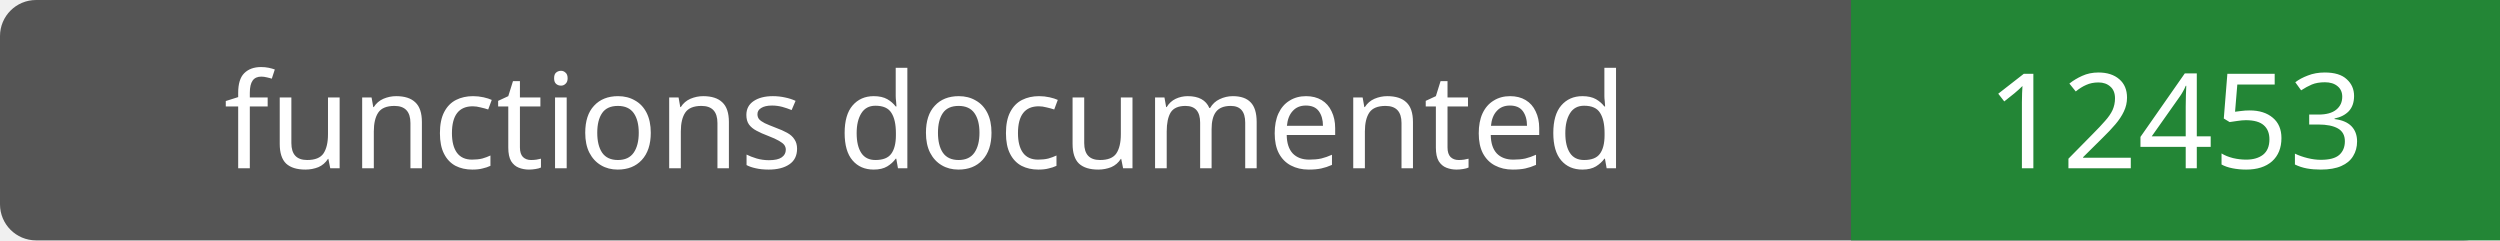
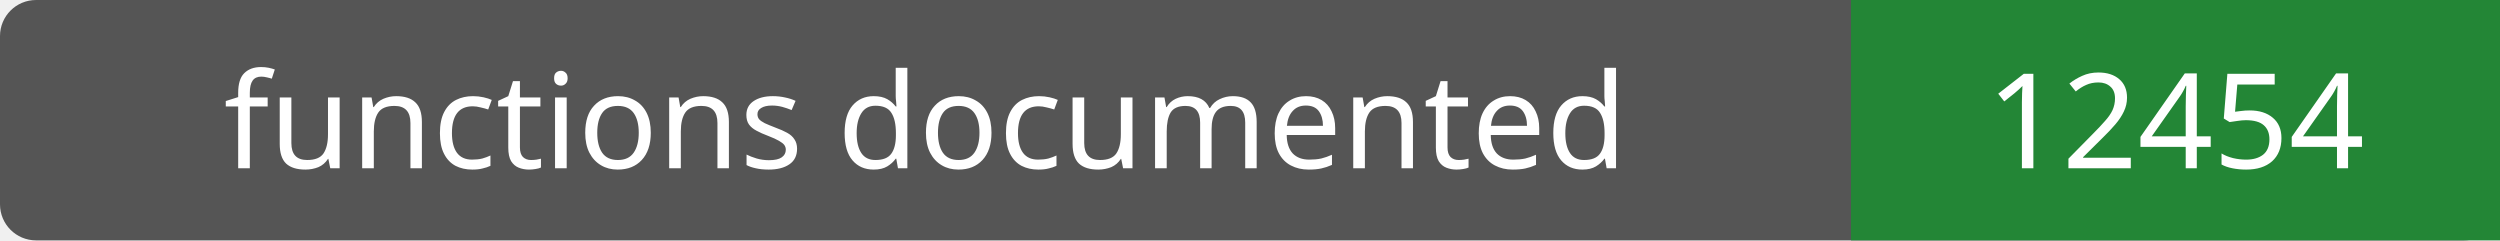
- <svg xmlns="http://www.w3.org/2000/svg" width="208" height="20" role="img" aria-label="functions documented: 12453">
+ <svg xmlns="http://www.w3.org/2000/svg" width="208" height="20" role="img" aria-label="functions documented: 12454">
  <rect width="208" height="20" rx="3" fill="#555" />
  <path fill="#238636" d="M154 0h54v20H154z" />
  <g fill="#fff" text-anchor="middle" font-family="Verdana,sans-serif" font-size="11">
    <text x="77.0" y="14">functions documented</text>
-     <text x="181.0" y="14">12453</text>
+     <text x="181.0" y="14">12454</text>
  </g>
</svg>
